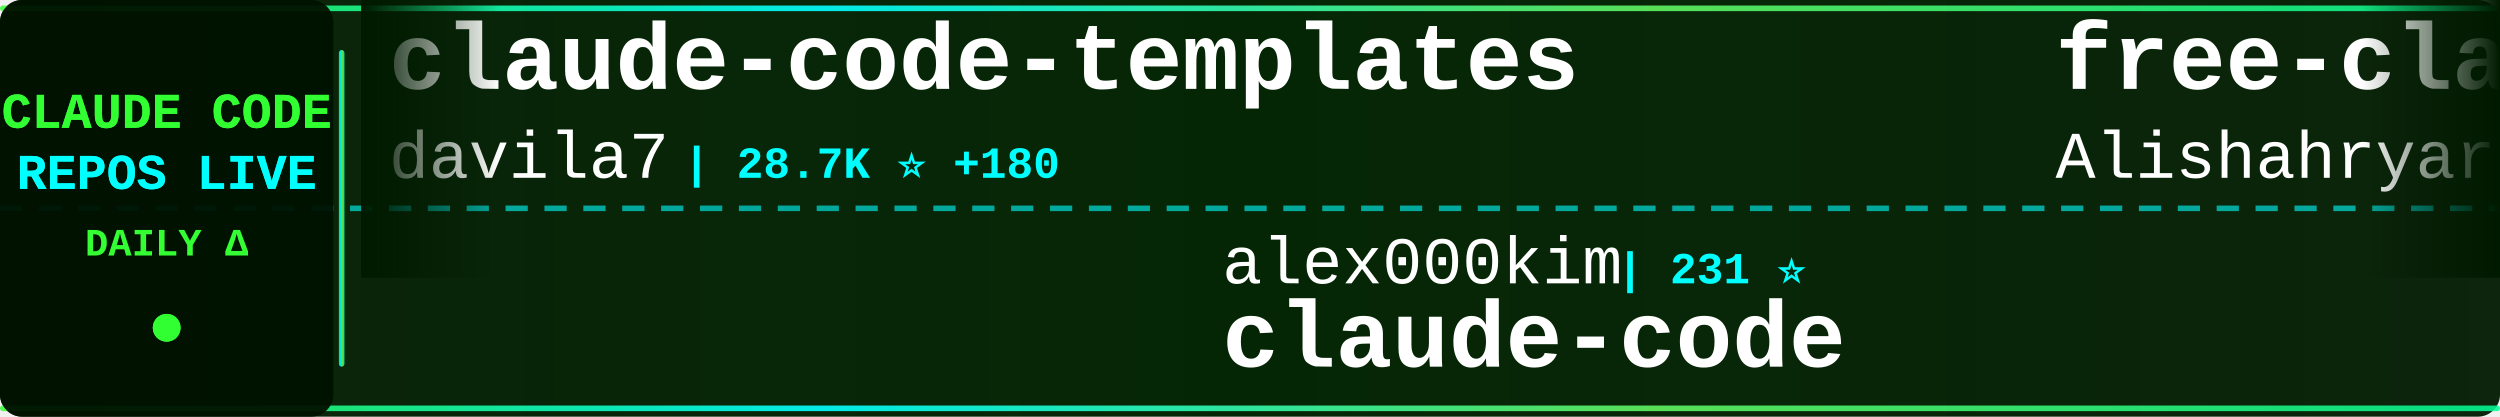
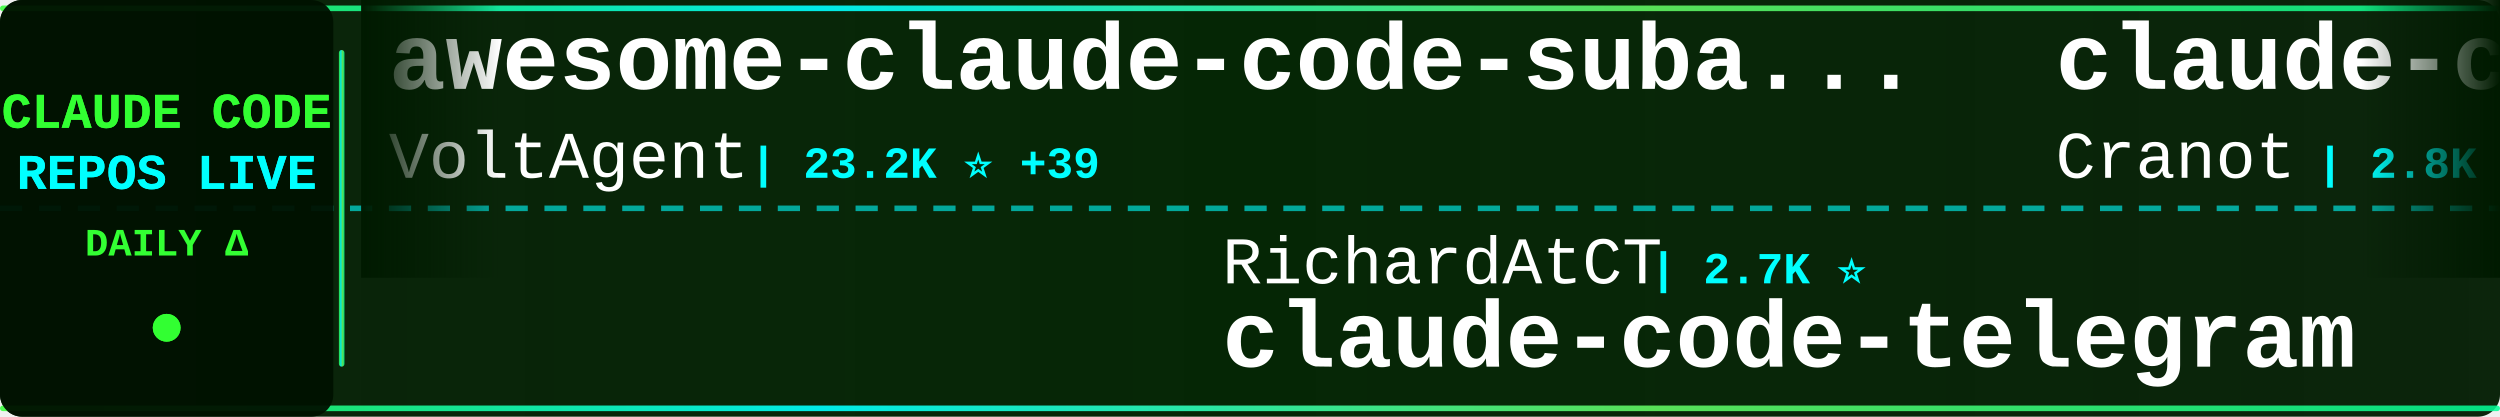
<svg xmlns="http://www.w3.org/2000/svg" width="900" height="150">
  <defs>
    <linearGradient id="tickerBg" x1="0%" y1="0%" x2="100%" y2="0%">
      <stop offset="0%" style="stop-color:#001a00;stop-opacity:0.95" />
      <stop offset="50%" style="stop-color:#002200;stop-opacity:0.98" />
      <stop offset="100%" style="stop-color:#001a00;stop-opacity:0.95" />
    </linearGradient>
    <linearGradient id="borderGrad" x1="0%" y1="0%" x2="100%" y2="0%">
      <stop offset="0%" style="stop-color:#33ff33;stop-opacity:0.85">
        <animate attributeName="stop-opacity" values="0.85;1;0.85" dur="2s" repeatCount="indefinite" />
      </stop>
      <stop offset="33%" style="stop-color:#00ffff;stop-opacity:0.9">
        <animate attributeName="stop-opacity" values="0.9;1;0.9" dur="2.2s" repeatCount="indefinite" />
      </stop>
      <stop offset="66%" style="stop-color:#66ff66;stop-opacity:0.85">
        <animate attributeName="stop-opacity" values="0.85;1;0.85" dur="1.8s" repeatCount="indefinite" />
      </stop>
      <stop offset="100%" style="stop-color:#00ff99;stop-opacity:0.85">
        <animate attributeName="stop-opacity" values="0.85;1;0.85" dur="2s" repeatCount="indefinite" />
      </stop>
    </linearGradient>
    <filter id="textGlow">
      <feGaussianBlur stdDeviation="0.1" result="coloredBlur" />
      <feMerge>
        <feMergeNode in="coloredBlur" />
        <feMergeNode in="SourceGraphic" />
      </feMerge>
    </filter>
    <filter id="metricGlow">
      <feGaussianBlur stdDeviation="0.2" result="coloredBlur" />
      <feMerge>
        <feMergeNode in="coloredBlur" />
        <feMergeNode in="SourceGraphic" />
      </feMerge>
    </filter>
    <linearGradient id="leftFade" x1="0%" y1="0%" x2="100%" y2="0%">
      <stop offset="0%" style="stop-color:#001a00;stop-opacity:1" />
      <stop offset="100%" style="stop-color:#001a00;stop-opacity:0" />
    </linearGradient>
    <linearGradient id="rightFade" x1="0%" y1="0%" x2="100%" y2="0%">
      <stop offset="0%" style="stop-color:#001a00;stop-opacity:0" />
      <stop offset="100%" style="stop-color:#001a00;stop-opacity:1" />
    </linearGradient>
  </defs>
  <rect width="900" height="150" fill="url(#tickerBg)" rx="8" />
  <rect x="0" y="2" width="900" height="2" fill="url(#borderGrad)" rx="1" />
  <rect x="0" y="146" width="900" height="2" fill="url(#borderGrad)" rx="1" />
  <line x1="0" y1="75" x2="900" y2="75" stroke="#00ffff" stroke-width="2" stroke-dasharray="8 6" opacity="0.6" />
  <rect x="0" y="0" width="120" height="150" fill="#001100" opacity="0.95" rx="8" />
  <text x="60" y="46" font-family="'Courier New', monospace" font-size="18" font-weight="bold" fill="#33ff33" text-anchor="middle" filter="url(#textGlow)">
    CLAUDE CODE
  </text>
  <text x="60" y="68" font-family="'Courier New', monospace" font-size="18" font-weight="bold" fill="#00ffff" text-anchor="middle" filter="url(#textGlow)">
    REPOS LIVE
  </text>
  <text x="60" y="92" font-family="'Courier New', monospace" font-size="14" font-weight="bold" fill="#33ff33" text-anchor="middle">
    DAILY Δ
  </text>
  <circle cx="60" cy="118" r="5" fill="#33ff33" filter="url(#metricGlow)">
    <animate attributeName="r" values="4;6;4" dur="1.5s" repeatCount="indefinite" />
    <animate attributeName="opacity" values="0.6;1;0.6" dur="1.5s" repeatCount="indefinite" />
  </circle>
  <rect x="122" y="18" width="2" height="114" fill="url(#borderGrad)" rx="1" />
  <clipPath id="tickerClip">
    <rect x="130" y="0" width="770" height="150" />
  </clipPath>
  <g clip-path="url(#tickerClip)">
    <g id="tickerItems">
      <animateTransform attributeName="transform" attributeType="XML" type="translate" from="0 0" to="-3000 0" dur="54s" repeatCount="indefinite" />
      <g transform="translate(0, 0)">
-         <text x="140" y="32" font-family="'Courier New', monospace" font-size="34" font-weight="bold" fill="#ffffff">claude-code-templates</text>
-         <text x="140" y="64" font-family="'Courier New', monospace" font-size="24" font-weight="normal" fill="#ffffff" opacity="1.0">davila7</text>
-         <text x="246" y="64" font-family="'Courier New', monospace" font-size="16" font-weight="bold" fill="#00ffff"> | 28.7K ⭐ +180</text>
+         <text x="140" y="32" font-family="'Courier New', monospace" font-size="34" font-weight="bold" fill="#ffffff">awesome-claude-code-suba...</text>
+         <text x="140" y="64" font-family="'Courier New', monospace" font-size="24" font-weight="normal" fill="#ffffff" opacity="1.0">VoltAgent</text>
+         <text x="270" y="64" font-family="'Courier New', monospace" font-size="16" font-weight="bold" fill="#00ffff"> | 23.2K ⭐ +39</text>
      </g>
      <g transform="translate(300, 0)">
-         <text x="140" y="102" font-family="'Courier New', monospace" font-size="24" font-weight="normal" fill="#ffffff" opacity="1.0">alex000kim</text>
-         <text x="282" y="102" font-family="'Courier New', monospace" font-size="16" font-weight="bold" fill="#00ffff"> | 231 ⭐</text>
-         <text x="140" y="132" font-family="'Courier New', monospace" font-size="34" font-weight="bold" fill="#ffffff">claude-code</text>
-       </g>
-       <g transform="translate(600, 0)">
-         <text x="140" y="32" font-family="'Courier New', monospace" font-size="34" font-weight="bold" fill="#ffffff">free-claude-code</text>
-         <text x="140" y="64" font-family="'Courier New', monospace" font-size="24" font-weight="normal" fill="#ffffff" opacity="1.0">Alishahryar1</text>
-         <text x="306" y="64" font-family="'Courier New', monospace" font-size="16" font-weight="bold" fill="#00ffff"> | 39.5K ⭐ +185</text>
-       </g>
-       <g transform="translate(900, 0)">
        <text x="140" y="102" font-family="'Courier New', monospace" font-size="24" font-weight="normal" fill="#ffffff" opacity="1.0">RichardAtCT</text>
        <text x="294" y="102" font-family="'Courier New', monospace" font-size="16" font-weight="bold" fill="#00ffff"> | 2.7K ⭐</text>
        <text x="140" y="132" font-family="'Courier New', monospace" font-size="34" font-weight="bold" fill="#ffffff">claude-code-telegram</text>
      </g>
+       <g transform="translate(600, 0)">
+         <text x="140" y="32" font-family="'Courier New', monospace" font-size="34" font-weight="bold" fill="#ffffff">claude-code-guide</text>
+         <text x="140" y="64" font-family="'Courier New', monospace" font-size="24" font-weight="normal" fill="#ffffff" opacity="1.0">Cranot</text>
+         <text x="234" y="64" font-family="'Courier New', monospace" font-size="16" font-weight="bold" fill="#00ffff"> | 2.8K ⭐ +1</text>
+       </g>
+       <g transform="translate(900, 0)">
+         <text x="140" y="102" font-family="'Courier New', monospace" font-size="24" font-weight="normal" fill="#ffffff" opacity="1.0">Tinkeringg-Lab</text>
+         <text x="330" y="102" font-family="'Courier New', monospace" font-size="16" font-weight="bold" fill="#00ffff"> | 211 ⭐</text>
+         <text x="140" y="132" font-family="'Courier New', monospace" font-size="34" font-weight="bold" fill="#ffffff">claude-code</text>
+       </g>
      <g transform="translate(1200, 0)">
-         <text x="140" y="32" font-family="'Courier New', monospace" font-size="34" font-weight="bold" fill="#ffffff">claude-code-source</text>
-         <text x="140" y="64" font-family="'Courier New', monospace" font-size="24" font-weight="normal" fill="#ffffff" opacity="1.0">hangsman</text>
-         <text x="258" y="64" font-family="'Courier New', monospace" font-size="16" font-weight="bold" fill="#00ffff"> | 787 ⭐</text>
+         <text x="140" y="32" font-family="'Courier New', monospace" font-size="34" font-weight="bold" fill="#ffffff">claude-code-action</text>
+         <text x="140" y="64" font-family="'Courier New', monospace" font-size="24" font-weight="normal" fill="#ffffff" opacity="1.0">anthropics</text>
+         <text x="282" y="64" font-family="'Courier New', monospace" font-size="16" font-weight="bold" fill="#00ffff"> | 8.3K ⭐ +13</text>
      </g>
      <g transform="translate(1500, 0)">
-         <text x="140" y="102" font-family="'Courier New', monospace" font-size="24" font-weight="normal" fill="#ffffff" opacity="1.0">digitalsamba</text>
-         <text x="306" y="102" font-family="'Courier New', monospace" font-size="16" font-weight="bold" fill="#00ffff"> | 1.7K ⭐ +5</text>
-         <text x="140" y="132" font-family="'Courier New', monospace" font-size="34" font-weight="bold" fill="#ffffff">claude-code-video-toolki...</text>
+         <text x="140" y="102" font-family="'Courier New', monospace" font-size="24" font-weight="normal" fill="#ffffff" opacity="1.0">yasasbanukaofficial</text>
+         <text x="390" y="102" font-family="'Courier New', monospace" font-size="16" font-weight="bold" fill="#00ffff"> | 3.7K ⭐ +12</text>
+         <text x="140" y="132" font-family="'Courier New', monospace" font-size="34" font-weight="bold" fill="#ffffff">claude-code</text>
      </g>
      <g transform="translate(1800, 0)">
-         <text x="140" y="32" font-family="'Courier New', monospace" font-size="34" font-weight="bold" fill="#ffffff">claude-code-proxy</text>
-         <text x="140" y="64" font-family="'Courier New', monospace" font-size="24" font-weight="normal" fill="#ffffff" opacity="1.0">fuergaosi233</text>
-         <text x="306" y="64" font-family="'Courier New', monospace" font-size="16" font-weight="bold" fill="#00ffff"> | 2.7K ⭐</text>
+         <text x="140" y="32" font-family="'Courier New', monospace" font-size="34" font-weight="bold" fill="#ffffff">claude_code_src</text>
+         <text x="140" y="64" font-family="'Courier New', monospace" font-size="24" font-weight="normal" fill="#ffffff" opacity="1.0">ponponon</text>
+         <text x="258" y="64" font-family="'Courier New', monospace" font-size="16" font-weight="bold" fill="#00ffff"> | 2.3K ⭐</text>
      </g>
      <g transform="translate(2100, 0)">
-         <text x="140" y="102" font-family="'Courier New', monospace" font-size="24" font-weight="normal" fill="#ffffff" opacity="1.0">alejandrobalderas</text>
-         <text x="366" y="102" font-family="'Courier New', monospace" font-size="16" font-weight="bold" fill="#00ffff"> | 2.7K ⭐ +89</text>
-         <text x="140" y="132" font-family="'Courier New', monospace" font-size="34" font-weight="bold" fill="#ffffff">claude-code-from-source</text>
+         <text x="140" y="102" font-family="'Courier New', monospace" font-size="24" font-weight="normal" fill="#ffffff" opacity="1.0">Piebald-AI</text>
+         <text x="282" y="102" font-family="'Courier New', monospace" font-size="16" font-weight="bold" fill="#00ffff"> | 11.7K ⭐ +23</text>
+         <text x="140" y="132" font-family="'Courier New', monospace" font-size="34" font-weight="bold" fill="#ffffff">claude-code-system-promp...</text>
      </g>
      <g transform="translate(2400, 0)">
-         <text x="140" y="32" font-family="'Courier New', monospace" font-size="34" font-weight="bold" fill="#ffffff">claude-code-source</text>
-         <text x="140" y="64" font-family="'Courier New', monospace" font-size="24" font-weight="normal" fill="#ffffff" opacity="1.0">JrCx7scC</text>
-         <text x="258" y="64" font-family="'Courier New', monospace" font-size="16" font-weight="bold" fill="#00ffff"> | 371 ⭐</text>
+         <text x="140" y="32" font-family="'Courier New', monospace" font-size="34" font-weight="bold" fill="#ffffff">claude-code</text>
+         <text x="140" y="64" font-family="'Courier New', monospace" font-size="24" font-weight="normal" fill="#ffffff" opacity="1.0">xorespesp</text>
+         <text x="270" y="64" font-family="'Courier New', monospace" font-size="16" font-weight="bold" fill="#00ffff"> | 230 ⭐ +1</text>
      </g>
      <g transform="translate(2700, 0)">
-         <text x="140" y="102" font-family="'Courier New', monospace" font-size="24" font-weight="normal" fill="#ffffff" opacity="1.0">liuup</text>
-         <text x="222" y="102" font-family="'Courier New', monospace" font-size="16" font-weight="bold" fill="#00ffff"> | 3.5K ⭐ +13</text>
-         <text x="140" y="132" font-family="'Courier New', monospace" font-size="34" font-weight="bold" fill="#ffffff">claude-code-analysis</text>
+         <text x="140" y="102" font-family="'Courier New', monospace" font-size="24" font-weight="normal" fill="#ffffff" opacity="1.0">anthropics</text>
+         <text x="282" y="102" font-family="'Courier New', monospace" font-size="16" font-weight="bold" fill="#00ffff"> | 901 ⭐</text>
+         <text x="140" y="132" font-family="'Courier New', monospace" font-size="34" font-weight="bold" fill="#ffffff">claude-code-base-action</text>
      </g>
      <g transform="translate(3000, 0)">
-         <text x="140" y="32" font-family="'Courier New', monospace" font-size="34" font-weight="bold" fill="#ffffff">claude-code-templates</text>
-         <text x="140" y="64" font-family="'Courier New', monospace" font-size="24" font-weight="normal" fill="#ffffff" opacity="1.0">davila7</text>
-         <text x="246" y="64" font-family="'Courier New', monospace" font-size="16" font-weight="bold" fill="#00ffff"> | 28.7K ⭐ +180</text>
+         <text x="140" y="32" font-family="'Courier New', monospace" font-size="34" font-weight="bold" fill="#ffffff">awesome-claude-code-suba...</text>
+         <text x="140" y="64" font-family="'Courier New', monospace" font-size="24" font-weight="normal" fill="#ffffff" opacity="1.0">VoltAgent</text>
+         <text x="270" y="64" font-family="'Courier New', monospace" font-size="16" font-weight="bold" fill="#00ffff"> | 23.2K ⭐ +39</text>
      </g>
      <g transform="translate(3300, 0)">
-         <text x="140" y="102" font-family="'Courier New', monospace" font-size="24" font-weight="normal" fill="#ffffff" opacity="1.0">alex000kim</text>
-         <text x="282" y="102" font-family="'Courier New', monospace" font-size="16" font-weight="bold" fill="#00ffff"> | 231 ⭐</text>
-         <text x="140" y="132" font-family="'Courier New', monospace" font-size="34" font-weight="bold" fill="#ffffff">claude-code</text>
-       </g>
-       <g transform="translate(3600, 0)">
-         <text x="140" y="32" font-family="'Courier New', monospace" font-size="34" font-weight="bold" fill="#ffffff">free-claude-code</text>
-         <text x="140" y="64" font-family="'Courier New', monospace" font-size="24" font-weight="normal" fill="#ffffff" opacity="1.0">Alishahryar1</text>
-         <text x="306" y="64" font-family="'Courier New', monospace" font-size="16" font-weight="bold" fill="#00ffff"> | 39.5K ⭐ +185</text>
-       </g>
-       <g transform="translate(3900, 0)">
        <text x="140" y="102" font-family="'Courier New', monospace" font-size="24" font-weight="normal" fill="#ffffff" opacity="1.0">RichardAtCT</text>
        <text x="294" y="102" font-family="'Courier New', monospace" font-size="16" font-weight="bold" fill="#00ffff"> | 2.7K ⭐</text>
        <text x="140" y="132" font-family="'Courier New', monospace" font-size="34" font-weight="bold" fill="#ffffff">claude-code-telegram</text>
+       </g>
+       <g transform="translate(3600, 0)">
+         <text x="140" y="32" font-family="'Courier New', monospace" font-size="34" font-weight="bold" fill="#ffffff">claude-code-guide</text>
+         <text x="140" y="64" font-family="'Courier New', monospace" font-size="24" font-weight="normal" fill="#ffffff" opacity="1.0">Cranot</text>
+         <text x="234" y="64" font-family="'Courier New', monospace" font-size="16" font-weight="bold" fill="#00ffff"> | 2.8K ⭐ +1</text>
+       </g>
+       <g transform="translate(3900, 0)">
+         <text x="140" y="102" font-family="'Courier New', monospace" font-size="24" font-weight="normal" fill="#ffffff" opacity="1.0">Tinkeringg-Lab</text>
+         <text x="330" y="102" font-family="'Courier New', monospace" font-size="16" font-weight="bold" fill="#00ffff"> | 211 ⭐</text>
+         <text x="140" y="132" font-family="'Courier New', monospace" font-size="34" font-weight="bold" fill="#ffffff">claude-code</text>
      </g>
    </g>
  </g>
  <rect x="130" y="0" width="50" height="100" fill="url(#leftFade)" />
  <rect x="850" y="0" width="50" height="100" fill="url(#rightFade)" />
</svg>
